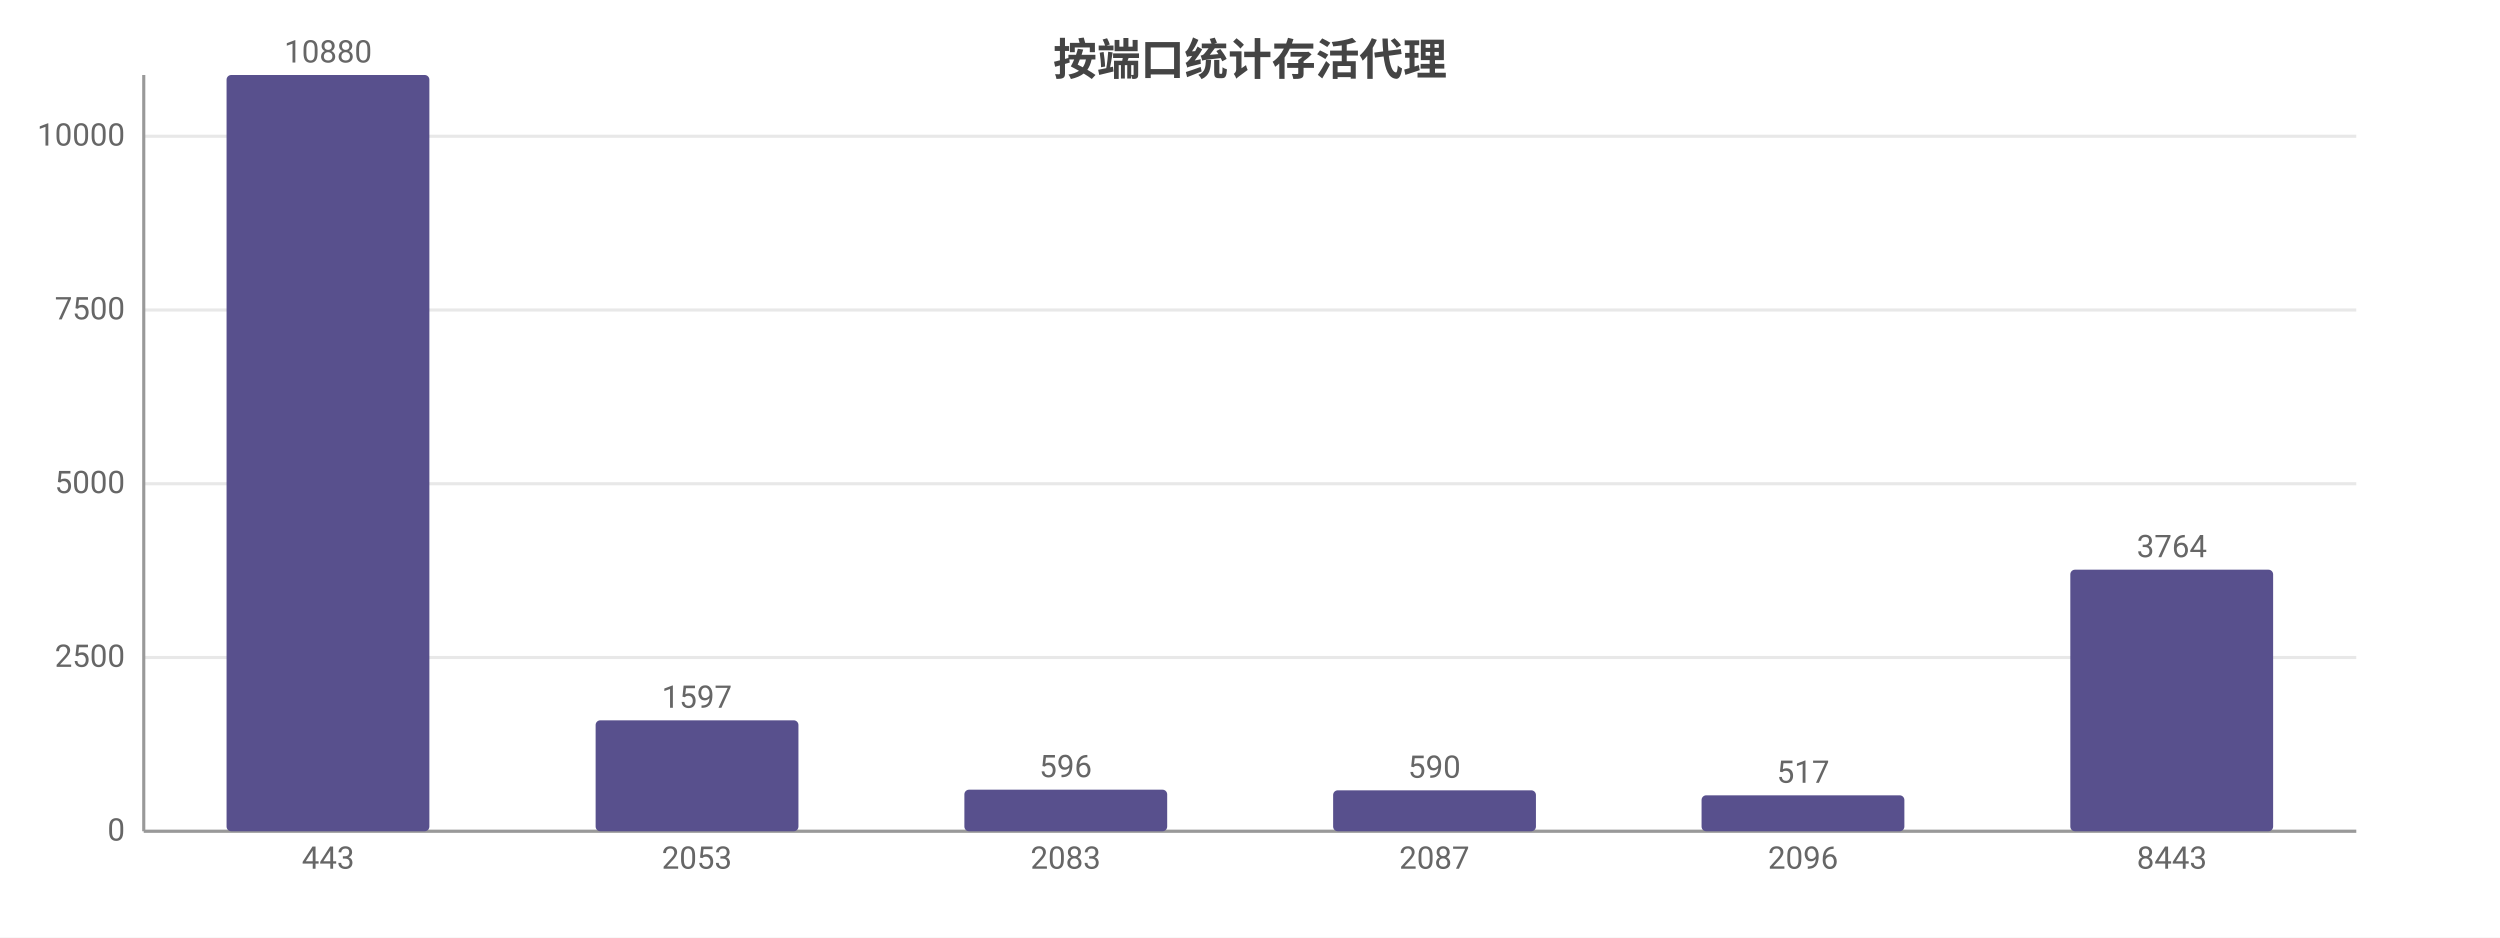
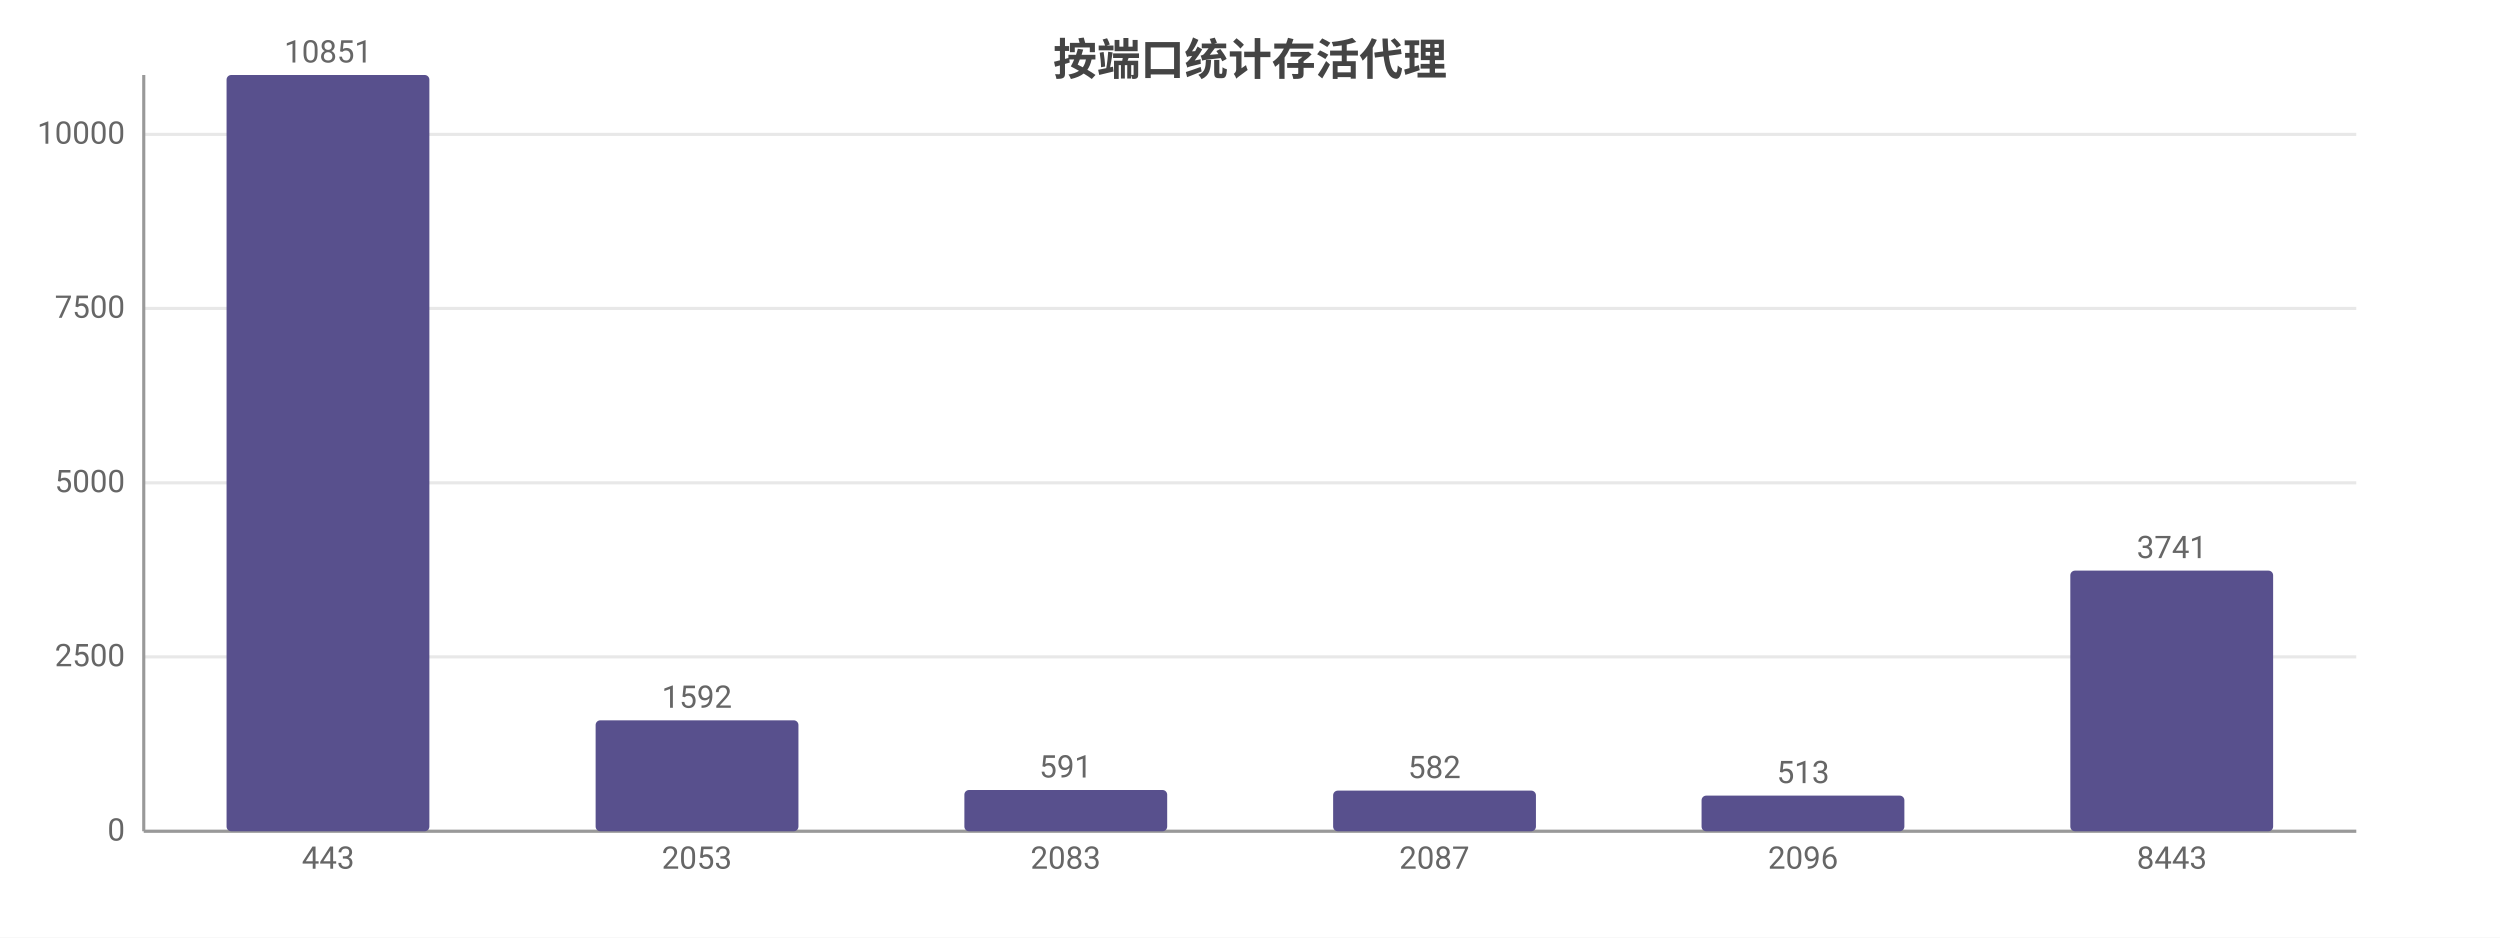
<svg xmlns="http://www.w3.org/2000/svg" width="800" height="300" viewBox="0 0 800 300">
  <rect width="800" height="300" fill="#ffffff" />
  <style>text{font-family:system-ui,-apple-system,'Segoe UI',Roboto,'PingFang SC','Microsoft YaHei','Noto Sans CJK SC',sans-serif}.g{stroke:#e8e8e8;stroke-width:1}.a{stroke:#999;stroke-width:1}.t{font-size:10px;fill:#666}.m{font-size:10px;text-anchor:middle;fill:#666}.e{font-size:10px;text-anchor:end;fill:#666}.l{font-size:11px;fill:#333}.tt{font-size:14px;font-weight:600;text-anchor:middle;fill:#444}.em{font-size:13px;text-anchor:middle;fill:#999}</style>
  <text class="tt" x="400.0" y="24">按端口统计存活代理</text>
  <line class="g" x1="46" y1="266" x2="754" y2="266" />
  <text class="e" x="40" y="269">0</text>
-   <line class="g" x1="46" y1="210.4" x2="754" y2="210.4" />
-   <text class="e" x="40" y="213.4">2500</text>
-   <line class="g" x1="46" y1="154.8" x2="754" y2="154.8" />
-   <text class="e" x="40" y="157.8">5000</text>
-   <line class="g" x1="46" y1="99.2" x2="754" y2="99.2" />
-   <text class="e" x="40" y="102.2">7500</text>
-   <line class="g" x1="46" y1="43.6" x2="754" y2="43.6" />
-   <text class="e" x="40" y="46.6">10000</text>
+   <line class="g" x1="46" y1="210.2" x2="754" y2="210.2" />
+   <text class="e" x="40" y="213.2">2500</text>
+   <line class="g" x1="46" y1="154.5" x2="754" y2="154.5" />
+   <text class="e" x="40" y="157.5">5000</text>
+   <line class="g" x1="46" y1="98.7" x2="754" y2="98.7" />
+   <text class="e" x="40" y="101.7">7500</text>
+   <line class="g" x1="46" y1="43.0" x2="754" y2="43.0" />
+   <text class="e" x="40" y="46.0">10000</text>
  <line class="a" x1="46" y1="24" x2="46" y2="266" />
  <line class="a" x1="46" y1="266" x2="754" y2="266" />
  <rect x="72.5" y="24" width="64.9" height="242" fill="#58508d" rx="1.5" />
-   <text class="m" x="105" y="20">10880</text>
+   <text class="m" x="105" y="20">10851</text>
  <text class="m" x="105" y="278">443</text>
  <rect x="190.6" y="230.5" width="64.9" height="35.5" fill="#58508d" rx="1.5" />
-   <text class="m" x="223" y="226.5">1597</text>
+   <text class="m" x="223" y="226.5">1592</text>
  <text class="m" x="223" y="278">2053</text>
-   <rect x="308.6" y="252.7" width="64.9" height="13.3" fill="#58508d" rx="1.5" />
-   <text class="m" x="341" y="248.7">596</text>
+   <rect x="308.6" y="252.8" width="64.9" height="13.2" fill="#58508d" rx="1.5" />
+   <text class="m" x="341" y="248.8">591</text>
  <text class="m" x="341" y="278">2083</text>
-   <rect x="426.6" y="252.9" width="64.9" height="13.1" fill="#58508d" rx="1.5" />
-   <text class="m" x="459" y="248.9">590</text>
+   <rect x="426.6" y="253.0" width="64.9" height="13.0" fill="#58508d" rx="1.5" />
+   <text class="m" x="459" y="249.0">582</text>
  <text class="m" x="459" y="278">2087</text>
-   <rect x="544.5" y="254.5" width="64.9" height="11.5" fill="#58508d" rx="1.5" />
-   <text class="m" x="577" y="250.5">517</text>
+   <rect x="544.5" y="254.6" width="64.9" height="11.4" fill="#58508d" rx="1.5" />
+   <text class="m" x="577" y="250.6">513</text>
  <text class="m" x="577" y="278">2096</text>
-   <rect x="662.5" y="182.3" width="64.9" height="83.7" fill="#58508d" rx="1.5" />
-   <text class="m" x="695" y="178.3">3764</text>
+   <rect x="662.5" y="182.6" width="64.9" height="83.4" fill="#58508d" rx="1.5" />
+   <text class="m" x="695" y="178.6">3741</text>
  <text class="m" x="695" y="278">8443</text>
</svg>
